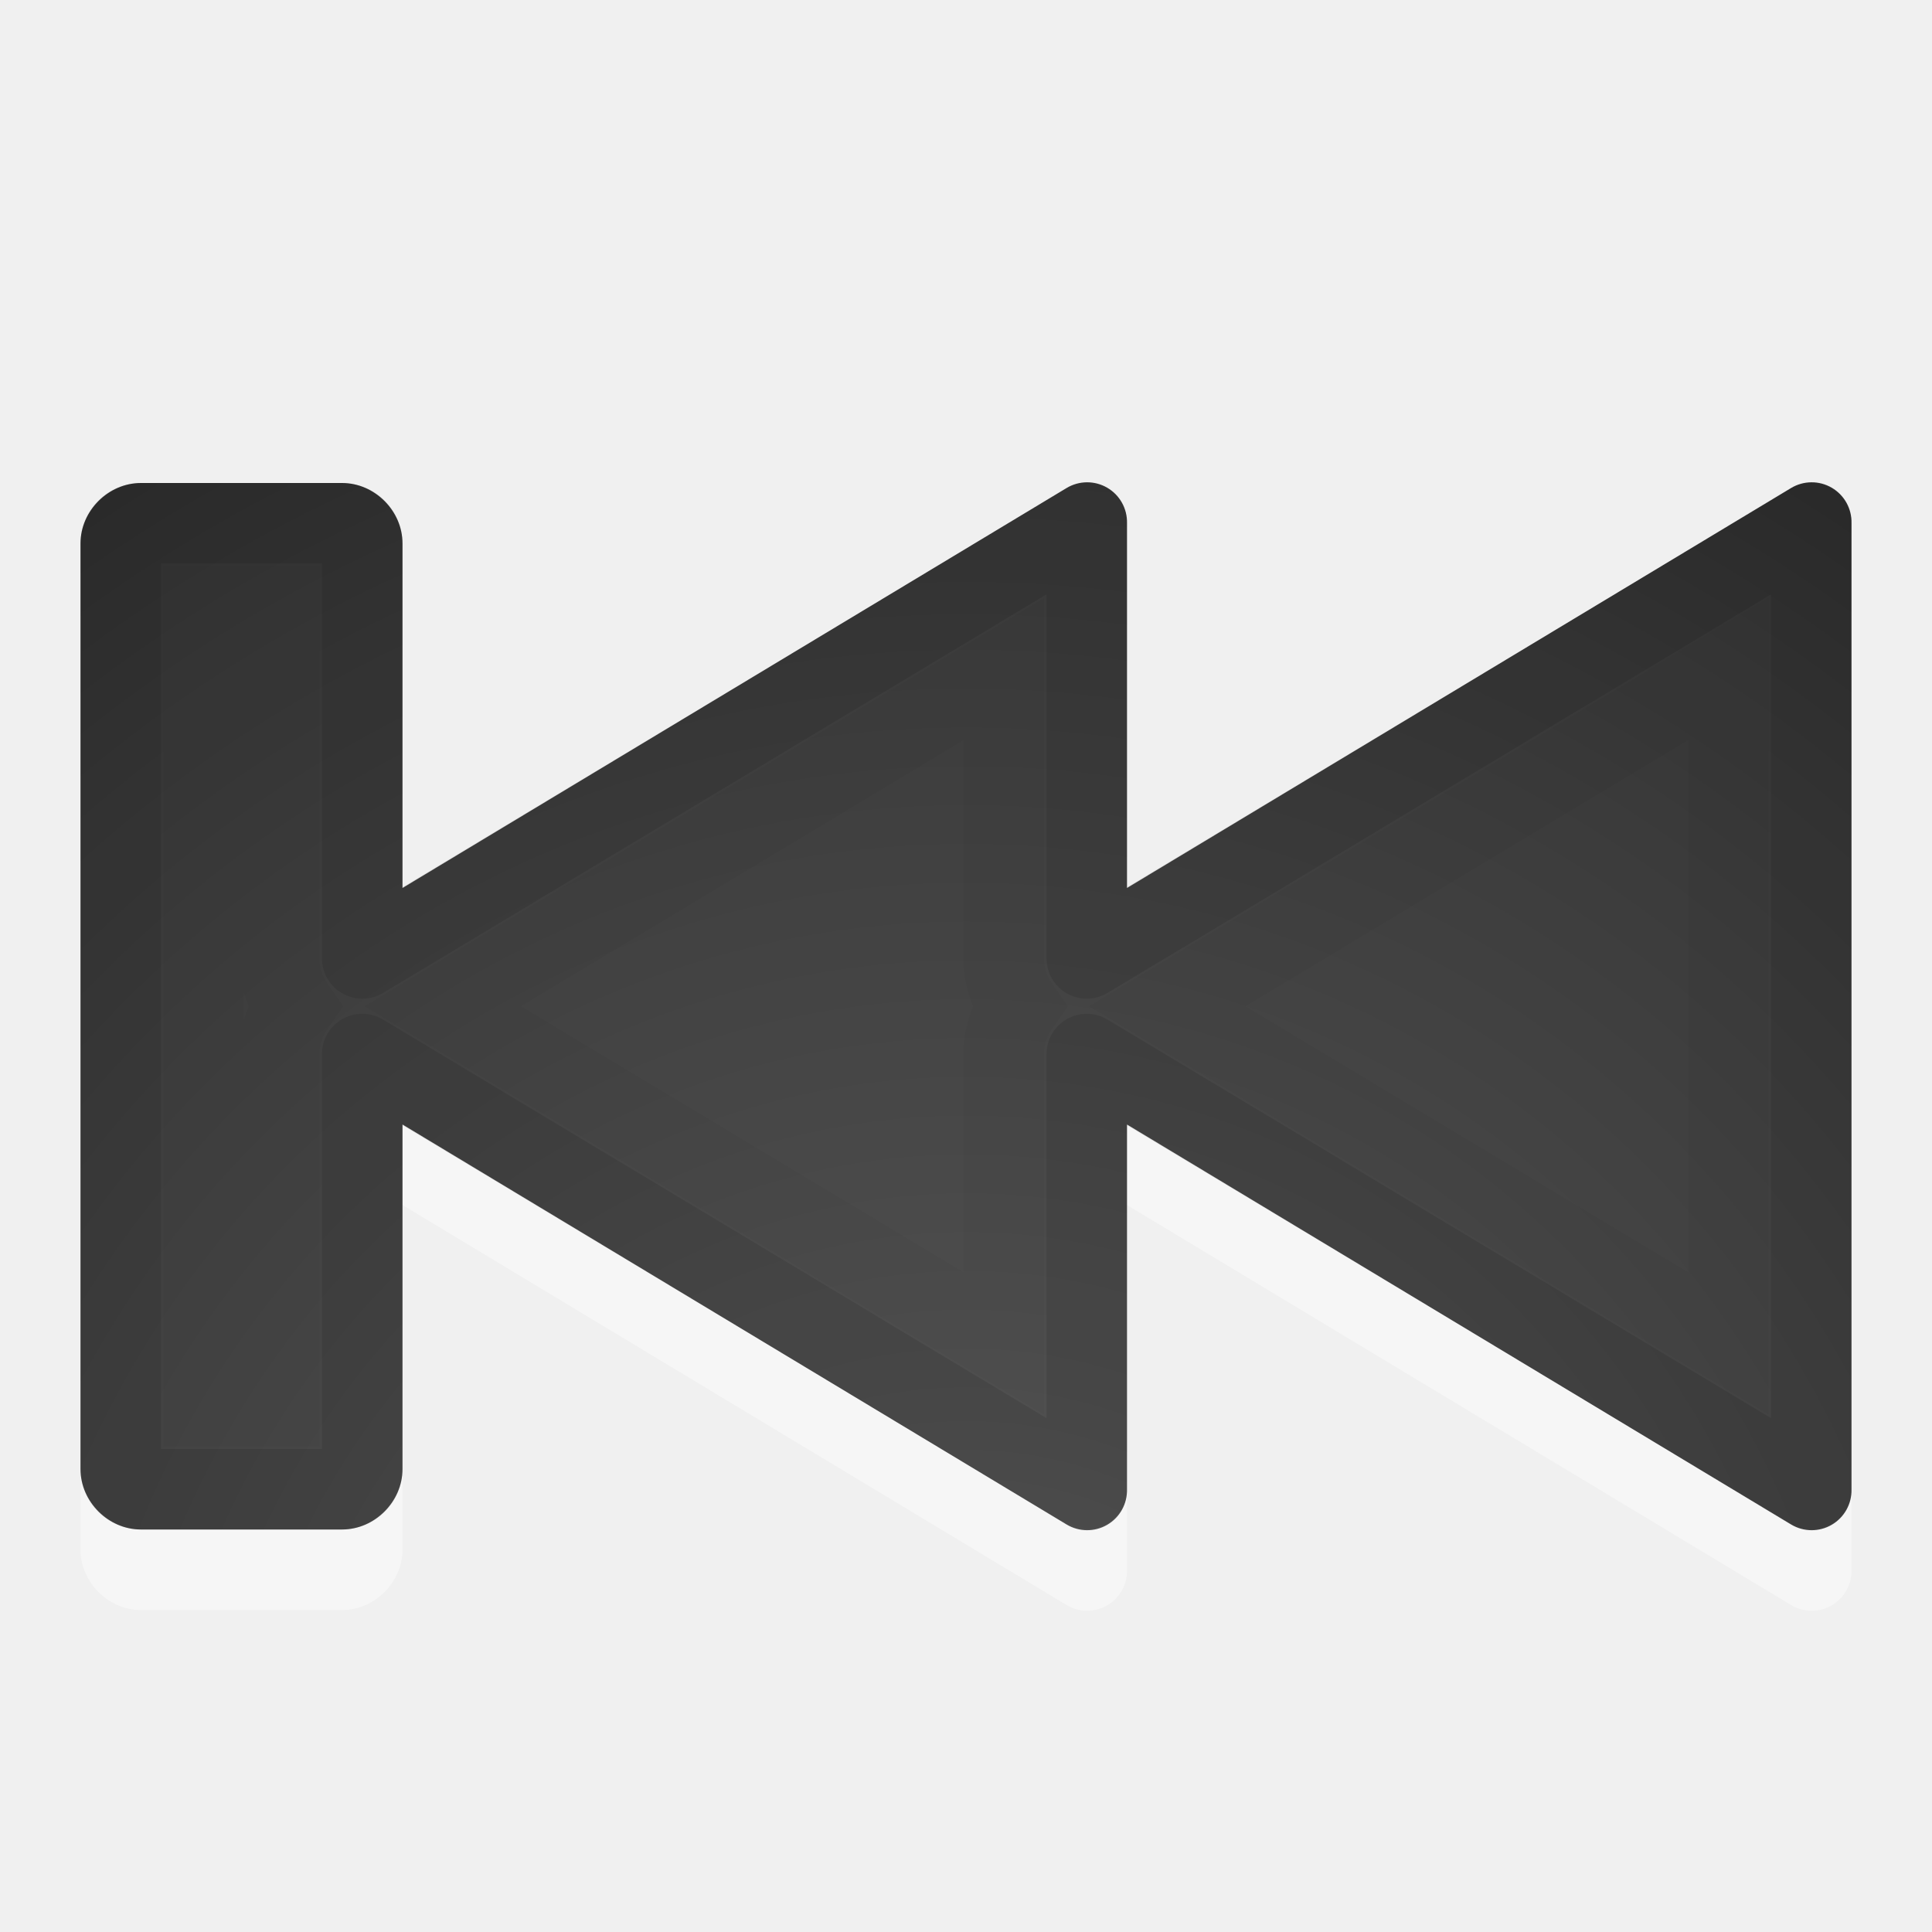
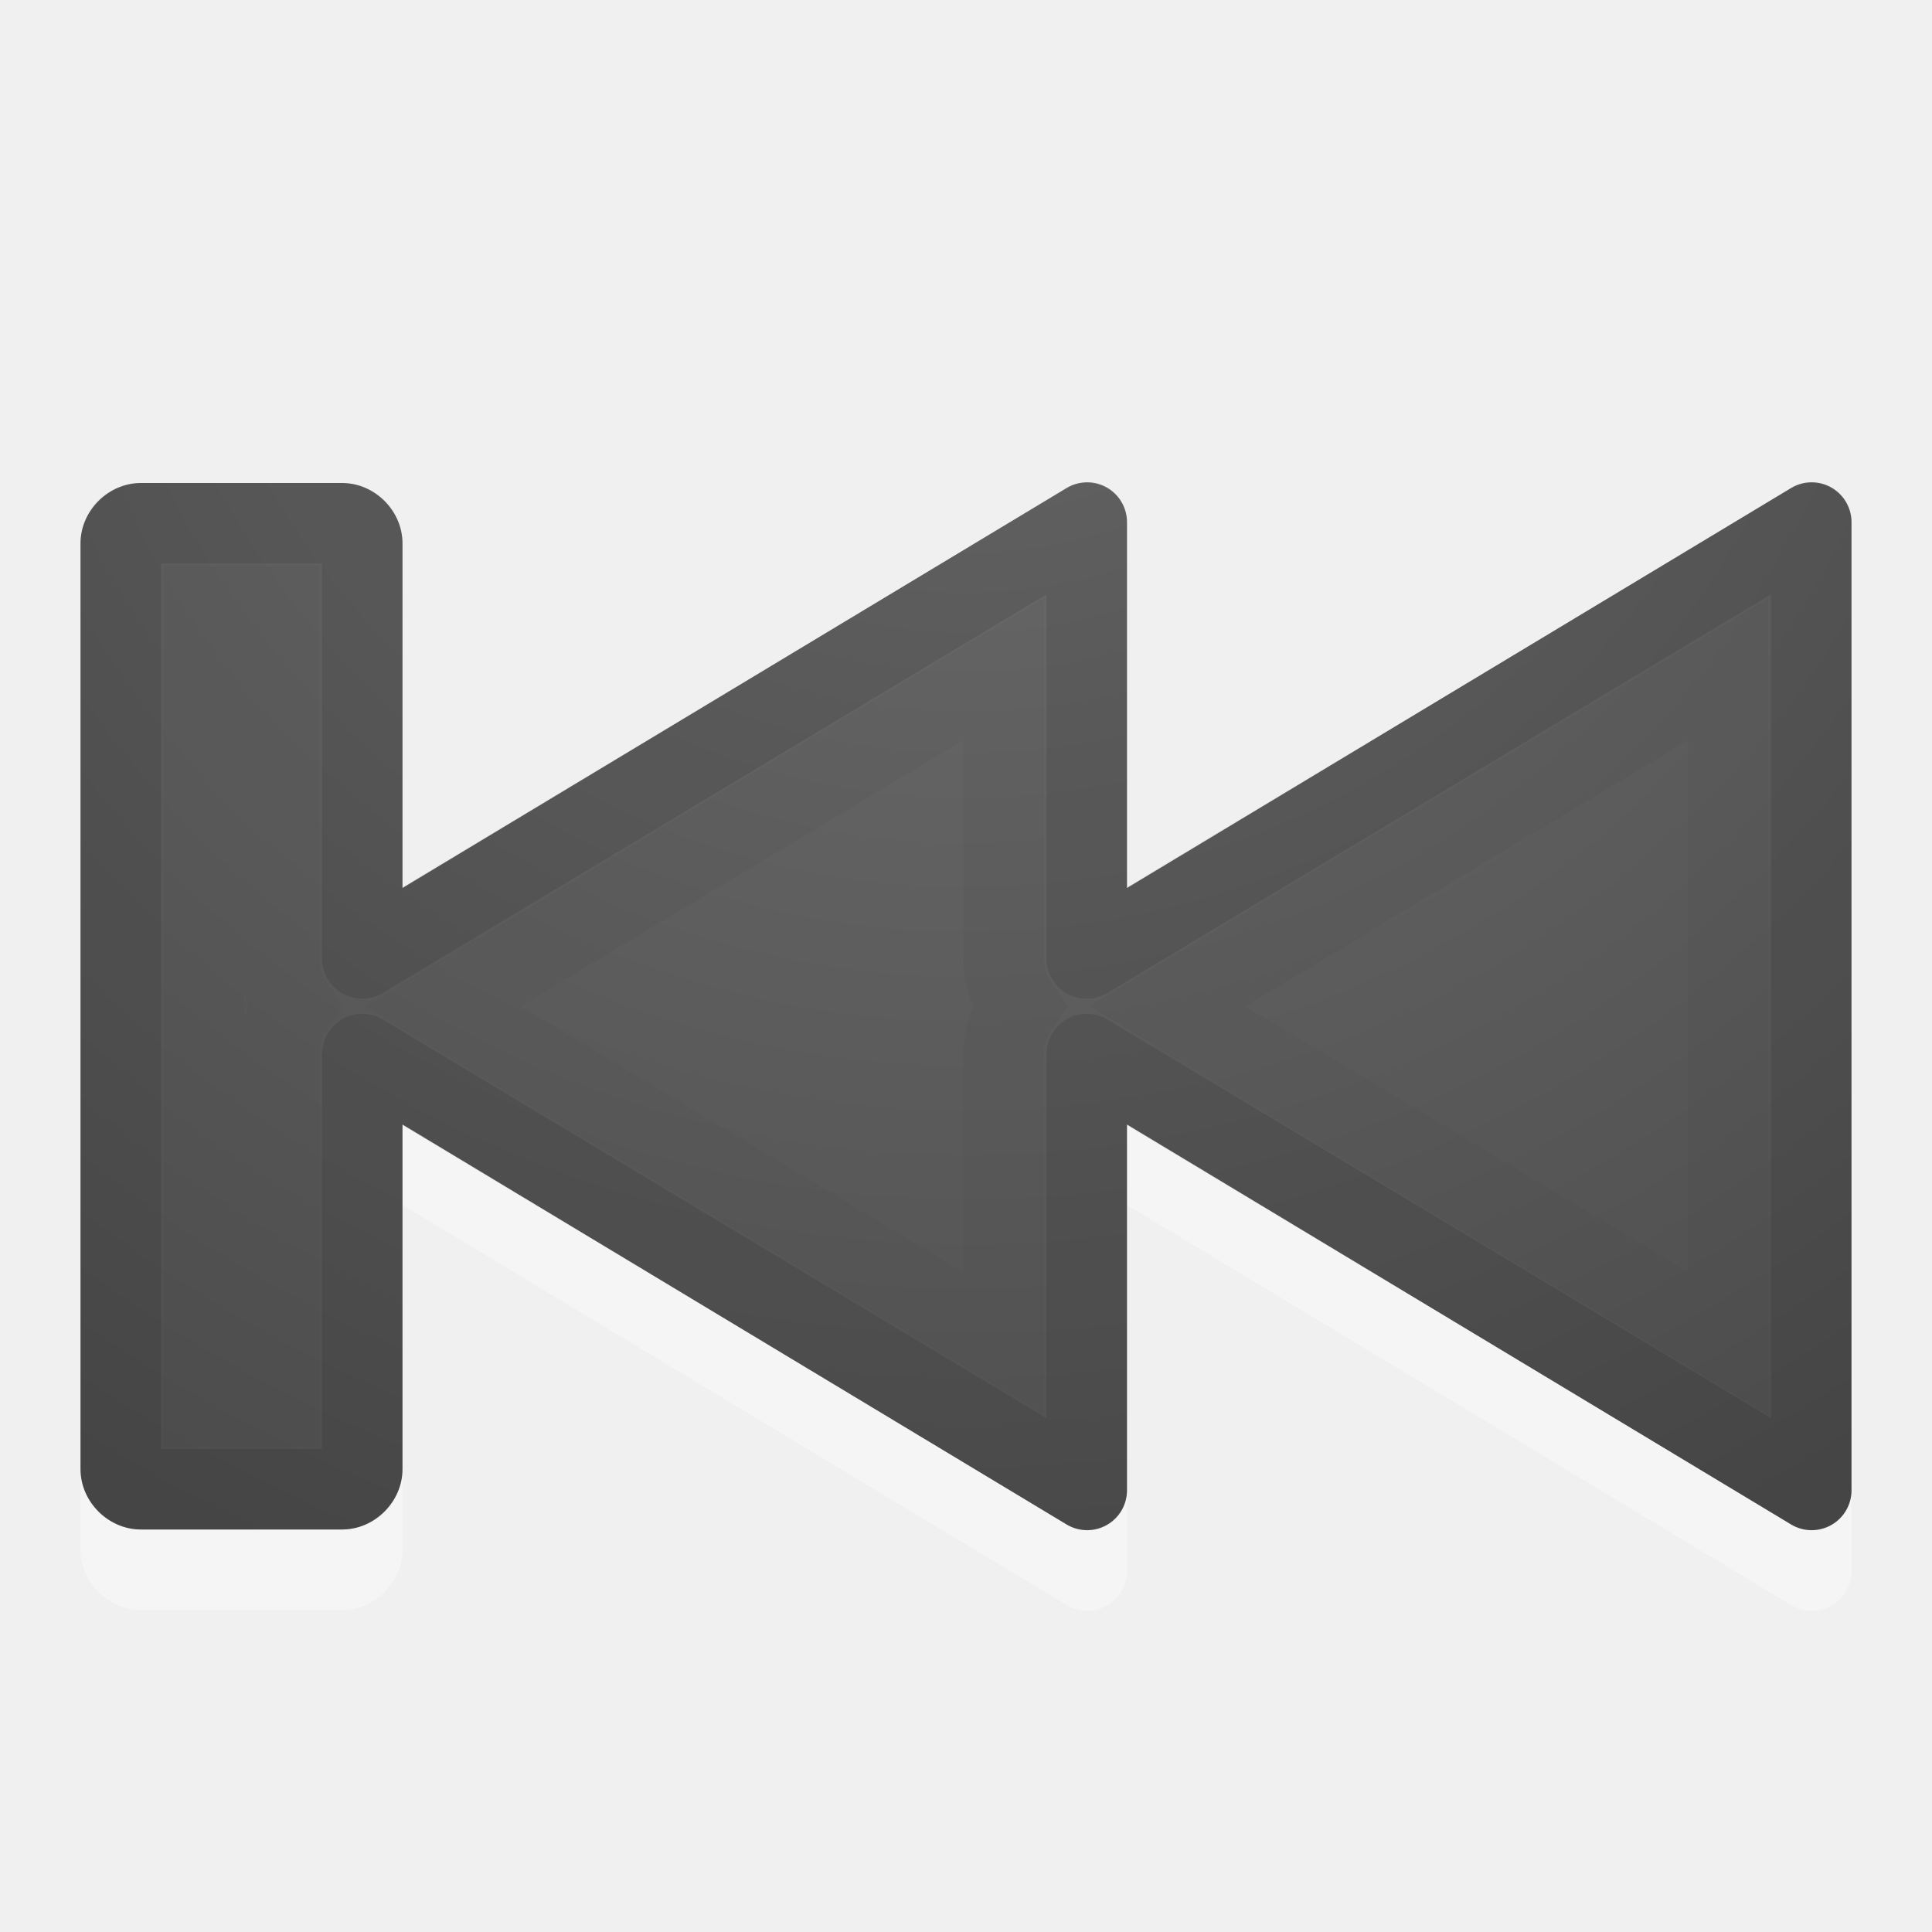
- <svg xmlns="http://www.w3.org/2000/svg" xmlns:xlink="http://www.w3.org/1999/xlink" width="24" height="24" id="svg2400" version="1.0">
-   <defs id="defs2402">
-     <linearGradient id="linearGradient5106">
-       <stop id="stop5108" offset="0" style="stop-color:#729fcf;stop-opacity:1;" />
-       <stop id="stop5110" offset="1" style="stop-color:#386ea6;stop-opacity:1;" />
-     </linearGradient>
-     <radialGradient xlink:href="#linearGradient2867-449-88-871-390-598-476-591-434-148-57-177-641-289-620-227-114-444-680-744-4" id="radialGradient4169" gradientUnits="userSpaceOnUse" gradientTransform="matrix(1.072237,0,0,1.089169,-10.92322,29.70003)" cx="21.385" cy="-5.981" fx="21.385" fy="-5.981" r="20" />
-     <linearGradient id="linearGradient2867-449-88-871-390-598-476-591-434-148-57-177-641-289-620-227-114-444-680-744-4">
-       <stop id="stop5430-5" style="stop-color:#5f5f5f;stop-opacity:1;" offset="0" />
-       <stop id="stop5432-2" style="stop-color:#4f4f4f;stop-opacity:1;" offset="0.262" />
-       <stop id="stop5434-9" style="stop-color:#3b3b3b;stop-opacity:1;" offset="0.705" />
-       <stop id="stop5436-2" style="stop-color:#2b2b2b;stop-opacity:1;" offset="1" />
-     </linearGradient>
-     <radialGradient r="20" fy="-5.981" fx="21.385" cy="-5.981" cx="21.385" gradientTransform="matrix(0.8041779,0,0,1.005387,-7.442416,28.37696)" gradientUnits="userSpaceOnUse" id="radialGradient4279-2" xlink:href="#linearGradient2867-449-88-871-390-598-476-591-434-148-57-177-641-289-620-227-114-444-680-744-4-5" />
-     <linearGradient id="linearGradient2867-449-88-871-390-598-476-591-434-148-57-177-641-289-620-227-114-444-680-744-4-5">
-       <stop id="stop5430-5-9" style="stop-color:#5f5f5f;stop-opacity:1;" offset="0" />
-       <stop id="stop5432-2-6" style="stop-color:#4f4f4f;stop-opacity:1;" offset="0.262" />
-       <stop id="stop5434-9-4" style="stop-color:#3b3b3b;stop-opacity:1;" offset="0.705" />
-       <stop id="stop5436-2-1" style="stop-color:#2b2b2b;stop-opacity:1;" offset="1" />
-     </linearGradient>
-     <radialGradient r="20" fy="-5.981" fx="21.385" cy="-5.981" cx="21.385" gradientTransform="matrix(1.072237,0,0,1.089169,-10.92322,29.70003)" gradientUnits="userSpaceOnUse" id="radialGradient3820" xlink:href="#linearGradient2867-449-88-871-390-598-476-591-434-148-57-177-641-289-620-227-114-444-680-744-4-5" />
-     <radialGradient xlink:href="#linearGradient2867-449-88-871-390-598-476-591-434-148-57-177-641-289-620-227-114-444-680-744-4-5" id="radialGradient3846" gradientUnits="userSpaceOnUse" gradientTransform="matrix(1.072237,0,0,1.089169,-10.92322,29.70003)" cx="21.385" cy="-5.981" fx="21.385" fy="-5.981" r="20" />
-     <radialGradient r="20" fy="-5.981" fx="21.385" cy="-5.981" cx="21.385" gradientTransform="matrix(1.072237,0,0,1.089169,-10.92322,29.70003)" gradientUnits="userSpaceOnUse" id="radialGradient4279-2-0" xlink:href="#linearGradient2867-449-88-871-390-598-476-591-434-148-57-177-641-289-620-227-114-444-680-744-4-5-2" />
-     <linearGradient id="linearGradient2867-449-88-871-390-598-476-591-434-148-57-177-641-289-620-227-114-444-680-744-4-5-2">
-       <stop id="stop5430-5-9-7" style="stop-color:#5f5f5f;stop-opacity:1;" offset="0" />
-       <stop id="stop5432-2-6-9" style="stop-color:#4f4f4f;stop-opacity:1;" offset="0.262" />
-       <stop id="stop5434-9-4-8" style="stop-color:#3b3b3b;stop-opacity:1;" offset="0.705" />
-       <stop id="stop5436-2-1-4" style="stop-color:#2b2b2b;stop-opacity:1;" offset="1" />
-     </linearGradient>
-     <radialGradient r="20" fy="-5.981" fx="21.385" cy="-5.981" cx="21.385" gradientTransform="matrix(1.072237,0,0,1.089169,-10.92322,29.70003)" gradientUnits="userSpaceOnUse" id="radialGradient3911" xlink:href="#linearGradient2867-449-88-871-390-598-476-591-434-148-57-177-641-289-620-227-114-444-680-744-4-5-2" />
-     <radialGradient r="20" fy="-5.981" fx="21.385" cy="-5.981" cx="21.385" gradientTransform="matrix(0.8041779,0,0,1.005387,-7.442416,28.37696)" gradientUnits="userSpaceOnUse" id="radialGradient4279-2-02" xlink:href="#linearGradient2867-449-88-871-390-598-476-591-434-148-57-177-641-289-620-227-114-444-680-744-4-5-3" />
-     <linearGradient id="linearGradient2867-449-88-871-390-598-476-591-434-148-57-177-641-289-620-227-114-444-680-744-4-5-3">
-       <stop id="stop5430-5-9-6" style="stop-color:#5f5f5f;stop-opacity:1;" offset="0" />
-       <stop id="stop5432-2-6-2" style="stop-color:#4f4f4f;stop-opacity:1;" offset="0.262" />
-       <stop id="stop5434-9-4-0" style="stop-color:#3b3b3b;stop-opacity:1;" offset="0.705" />
-       <stop id="stop5436-2-1-0" style="stop-color:#2b2b2b;stop-opacity:1;" offset="1" />
-     </linearGradient>
-     <radialGradient r="20" fy="-5.981" fx="21.385" cy="-5.981" cx="21.385" gradientTransform="matrix(0.8041779,0,0,1.005387,-7.442416,28.37696)" gradientUnits="userSpaceOnUse" id="radialGradient3976" xlink:href="#linearGradient2867-449-88-871-390-598-476-591-434-148-57-177-641-289-620-227-114-444-680-744-4-5-3" />
-     <radialGradient xlink:href="#linearGradient2867-449-88-871-390-598-476-591-434-148-57-177-641-289-620-227-114-444-680-744-4-5-9" id="radialGradient3846-9" gradientUnits="userSpaceOnUse" gradientTransform="matrix(1.072237,0,0,1.089169,-10.92322,29.70003)" cx="21.385" cy="-5.981" fx="21.385" fy="-5.981" r="20" />
-     <linearGradient id="linearGradient2867-449-88-871-390-598-476-591-434-148-57-177-641-289-620-227-114-444-680-744-4-5-9">
-       <stop id="stop5430-5-9-4" style="stop-color:#5f5f5f;stop-opacity:1;" offset="0" />
-       <stop id="stop5432-2-6-29" style="stop-color:#4f4f4f;stop-opacity:1;" offset="0.262" />
-       <stop id="stop5434-9-4-4" style="stop-color:#3b3b3b;stop-opacity:1;" offset="0.705" />
-       <stop id="stop5436-2-1-01" style="stop-color:#2b2b2b;stop-opacity:1;" offset="1" />
-     </linearGradient>
-     <radialGradient r="20" fy="-5.981" fx="21.385" cy="-5.981" cx="21.385" gradientTransform="matrix(1.072237,0,0,1.089169,-10.92322,29.70003)" gradientUnits="userSpaceOnUse" id="radialGradient4020" xlink:href="#linearGradient2867-449-88-871-390-598-476-591-434-148-57-177-641-289-620-227-114-444-680-744-4-5-9" />
-     <radialGradient xlink:href="#linearGradient2867-449-88-871-390-598-476-591-434-148-57-177-641-289-620-227-114-444-680-744-4-5-9-5" id="radialGradient3846-9-2" gradientUnits="userSpaceOnUse" gradientTransform="matrix(1.072237,0,0,1.089169,-10.92322,29.70003)" cx="21.385" cy="-5.981" fx="21.385" fy="-5.981" r="20" />
-     <linearGradient id="linearGradient2867-449-88-871-390-598-476-591-434-148-57-177-641-289-620-227-114-444-680-744-4-5-9-5">
-       <stop id="stop5430-5-9-4-7" style="stop-color:#5f5f5f;stop-opacity:1;" offset="0" />
-       <stop id="stop5432-2-6-29-6" style="stop-color:#4f4f4f;stop-opacity:1;" offset="0.262" />
-       <stop id="stop5434-9-4-4-0" style="stop-color:#3b3b3b;stop-opacity:1;" offset="0.705" />
-       <stop id="stop5436-2-1-01-2" style="stop-color:#2b2b2b;stop-opacity:1;" offset="1" />
+ <svg xmlns="http://www.w3.org/2000/svg" xmlns:xlink="http://www.w3.org/1999/xlink" version="1.1" width="24" height="24" id="svg4524">
+   <defs id="defs4526">
+     <radialGradient cx="16.202" cy="-19.005" r="20" fx="16.202" fy="-19.005" id="radialGradient3008-6" xlink:href="#linearGradient2867-449-88-871-390-598-476-591-434-148-57-177-641-289-620-227-114-444-680-744-4-1" gradientUnits="userSpaceOnUse" gradientTransform="matrix(0,1.500001,-1.524125,0,-16.95984,-23.07768)" />
+     <linearGradient id="linearGradient2867-449-88-871-390-598-476-591-434-148-57-177-641-289-620-227-114-444-680-744-4-1">
+       <stop id="stop5430-5-0" style="stop-color:#737373;stop-opacity:1" offset="0" />
+       <stop id="stop5432-2-0" style="stop-color:#636363;stop-opacity:1" offset="0.262" />
+       <stop id="stop5434-9-6" style="stop-color:#4b4b4b;stop-opacity:1" offset="0.705" />
+       <stop id="stop5436-2-7" style="stop-color:#3f3f3f;stop-opacity:1" offset="1" />
    </linearGradient>
  </defs>
-   <g id="layer1">
-     <path style="color:#000000;fill:#ffffff;fill-opacity:1;fill-rule:nonzero;stroke:none;stroke-width:1;marker:none;visibility:visible;display:inline;overflow:visible;enable-background:accumulate;opacity:0.4" id="path3999-9" d="M 1.75,6 C 1.346,6 1,6.346 1,6.75 l 0,11.5 C 1,18.654 1.346,19 1.75,19 l 2.5,0 C 4.654,19 5,18.654 5,18.25 l 0,-4.281 8.25,4.969 A 0.495,0.495 0 0 0 14,18.5 l 0,-4.531 8.25,4.969 A 0.495,0.495 0 0 0 23,18.5 l 0,-12 A 0.495,0.495 0 0 0 22.25,6.062 L 14,11.031 14,6.5 A 0.495,0.495 0 0 0 13.25,6.062 L 5,11.031 5,6.75 C 5,6.346 4.654,6 4.25,6 l -2.5,0 z" transform="translate(0,1.000444)" />
-     <path style="opacity:0.03;fill:none;fill-opacity:1;fill-rule:evenodd;stroke:#000000;stroke-width:0.968;stroke-linecap:square;stroke-linejoin:miter;stroke-miterlimit:4;stroke-dasharray:none;stroke-dashoffset:0.7;stroke-opacity:1" d="M 3.012,7.484 L 2.484,7.484 L 2.484,17.516 L 3.016,17.516 L 3.012,7.484 z" id="path2343" />
-     <path style="color:#000000;fill:url(#radialGradient3846-9);fill-opacity:1;fill-rule:nonzero;stroke:none;stroke-width:1;marker:none;visibility:visible;display:inline;overflow:visible;enable-background:accumulate" id="path3999" d="M 1.75,6 C 1.346,6 1,6.346 1,6.75 l 0,11.5 C 1,18.654 1.346,19 1.75,19 l 2.5,0 C 4.654,19 5,18.654 5,18.25 l 0,-4.281 8.25,4.969 A 0.495,0.495 0 0 0 14,18.5 l 0,-4.531 8.25,4.969 A 0.495,0.495 0 0 0 23,18.5 l 0,-12 A 0.495,0.495 0 0 0 22.25,6.062 L 14,11.031 14,6.5 A 0.495,0.495 0 0 0 13.25,6.062 L 5,11.031 5,6.75 C 5,6.346 4.654,6 4.25,6 l -2.5,0 z" />
-     <path style="color:#000000;fill:none;fill-opacity:1;fill-rule:nonzero;stroke:#000000;stroke-width:1;stroke-opacity:1;marker:none;visibility:visible;display:inline;overflow:visible;enable-background:accumulate;stroke-miterlimit:4;stroke-dasharray:none;stroke-linecap:round;stroke-linejoin:round;opacity:0.1" d="M 1.75 6.5 C 1.611 6.5 1.5 6.612 1.5 6.75 L 1.5 18.25 C 1.5 18.389 1.611 18.5 1.75 18.5 L 4.25 18.5 C 4.388 18.5 4.5 18.389 4.5 18.25 L 4.5 13.094 L 13.5 18.5 L 13.5 13.094 L 22.5 18.5 L 22.5 6.5 L 13.5 11.906 L 13.5 6.5 L 4.5 11.906 L 4.5 6.75 C 4.5 6.612 4.388 6.5 4.25 6.5 L 1.75 6.5 z " id="rect3868" />
-     <path style="opacity:0.03;color:#000000;fill:none;stroke:#000000;stroke-width:1;stroke-linecap:butt;stroke-linejoin:miter;stroke-miterlimit:4;stroke-opacity:1;stroke-dasharray:none;marker:none;visibility:visible;display:inline;overflow:visible;enable-background:accumulate" id="path4060" d="m 2.531,7.531 0,9.938 0.938,0 0,-4.375 A 1.039,1.039 0 0 1 3.656,12.5 1.039,1.039 0 0 1 3.469,11.906 l 0,-4.375 -0.938,0 z M 12.469,8.312 5.5,12.5 l 6.969,4.188 0,-3.594 A 1.039,1.039 0 0 1 12.656,12.5 1.039,1.039 0 0 1 12.469,11.906 l 0,-3.594 z m 9,0 L 14.5,12.5 l 6.969,4.188 0,-8.375 z" />
+   <g transform="translate(0,-8)" id="layer1">
+     <path d="M 1.75,6 C 1.346,6 1,6.346 1,6.75 l 0,11.5 C 1,18.654 1.346,19 1.75,19 l 2.5,0 C 4.654,19 5,18.654 5,18.25 l 0,-4.281 8.25,4.969 A 0.495,0.495 0 0 0 14,18.5 l 0,-4.531 8.25,4.969 A 0.495,0.495 0 0 0 23,18.5 l 0,-12 A 0.495,0.495 0 0 0 22.25,6.062 L 14,11.031 14,6.5 A 0.495,0.495 0 0 0 13.25,6.062 L 5,11.031 5,6.75 C 5,6.346 4.654,6 4.25,6 l -2.5,0 z" transform="translate(0,9.000444)" id="path3999-9" style="opacity:0.35;color:#000000;fill:#ffffff;fill-opacity:1;fill-rule:nonzero;stroke:none;stroke-width:1;marker:none;visibility:visible;display:inline;overflow:visible;enable-background:accumulate" />
+     <path d="m 3.012,15.484 -0.528,0 0,10.032 0.532,0 -0.004,-10.032 z" id="path2343" style="opacity:0.03;fill:none;stroke:#000000;stroke-width:0.968;stroke-linecap:square;stroke-linejoin:miter;stroke-miterlimit:4;stroke-opacity:1;stroke-dasharray:none;stroke-dashoffset:0.7" />
+     <path d="M 1.75,6 C 1.346,6 1,6.346 1,6.75 l 0,11.5 C 1,18.654 1.346,19 1.75,19 l 2.5,0 C 4.654,19 5,18.654 5,18.25 l 0,-4.281 8.25,4.969 A 0.495,0.495 0 0 0 14,18.5 l 0,-4.531 8.25,4.969 A 0.495,0.495 0 0 0 23,18.5 l 0,-12 A 0.495,0.495 0 0 0 22.25,6.062 L 14,11.031 14,6.5 A 0.495,0.495 0 0 0 13.25,6.062 L 5,11.031 5,6.75 C 5,6.346 4.654,6 4.25,6 l -2.5,0 z" transform="translate(0,8)" id="path3999" style="color:#000000;fill:url(#radialGradient3008-6);fill-opacity:1;fill-rule:nonzero;stroke:none;stroke-width:1;marker:none;visibility:visible;display:inline;overflow:visible;enable-background:accumulate" />
+     <path d="m 1.75,14.5 c -0.139,0 -0.25,0.112 -0.25,0.25 l 0,11.5 c 0,0.139 0.112,0.25 0.25,0.25 l 2.5,0 c 0.139,0 0.25,-0.112 0.25,-0.25 l 0,-5.156 9,5.406 0,-5.406 9,5.406 0,-12 -9,5.406 0,-5.406 -9,5.406 0,-5.156 C 4.5,14.611 4.388,14.5 4.25,14.5 l -2.5,0 z" id="rect3868" style="opacity:0.1;color:#000000;fill:none;stroke:#000000;stroke-width:1;stroke-linecap:round;stroke-linejoin:round;stroke-miterlimit:4;stroke-opacity:1;stroke-dasharray:none;marker:none;visibility:visible;display:inline;overflow:visible;enable-background:accumulate" />
+     <path d="m 2.531,7.531 0,9.938 0.938,0 0,-4.375 A 1.039,1.039 0 0 1 3.656,12.5 1.039,1.039 0 0 1 3.469,11.906 l 0,-4.375 -0.938,0 z M 12.469,8.312 5.5,12.5 l 6.969,4.188 0,-3.594 A 1.039,1.039 0 0 1 12.656,12.5 1.039,1.039 0 0 1 12.469,11.906 l 0,-3.594 z m 9,0 L 14.5,12.5 l 6.969,4.188 0,-8.375 z" transform="translate(0,8)" id="path4060" style="opacity:0.03;color:#000000;fill:none;stroke:#000000;stroke-width:1;stroke-linecap:butt;stroke-linejoin:miter;stroke-miterlimit:4;stroke-opacity:1;stroke-dasharray:none;marker:none;visibility:visible;display:inline;overflow:visible;enable-background:accumulate" />
  </g>
</svg>
